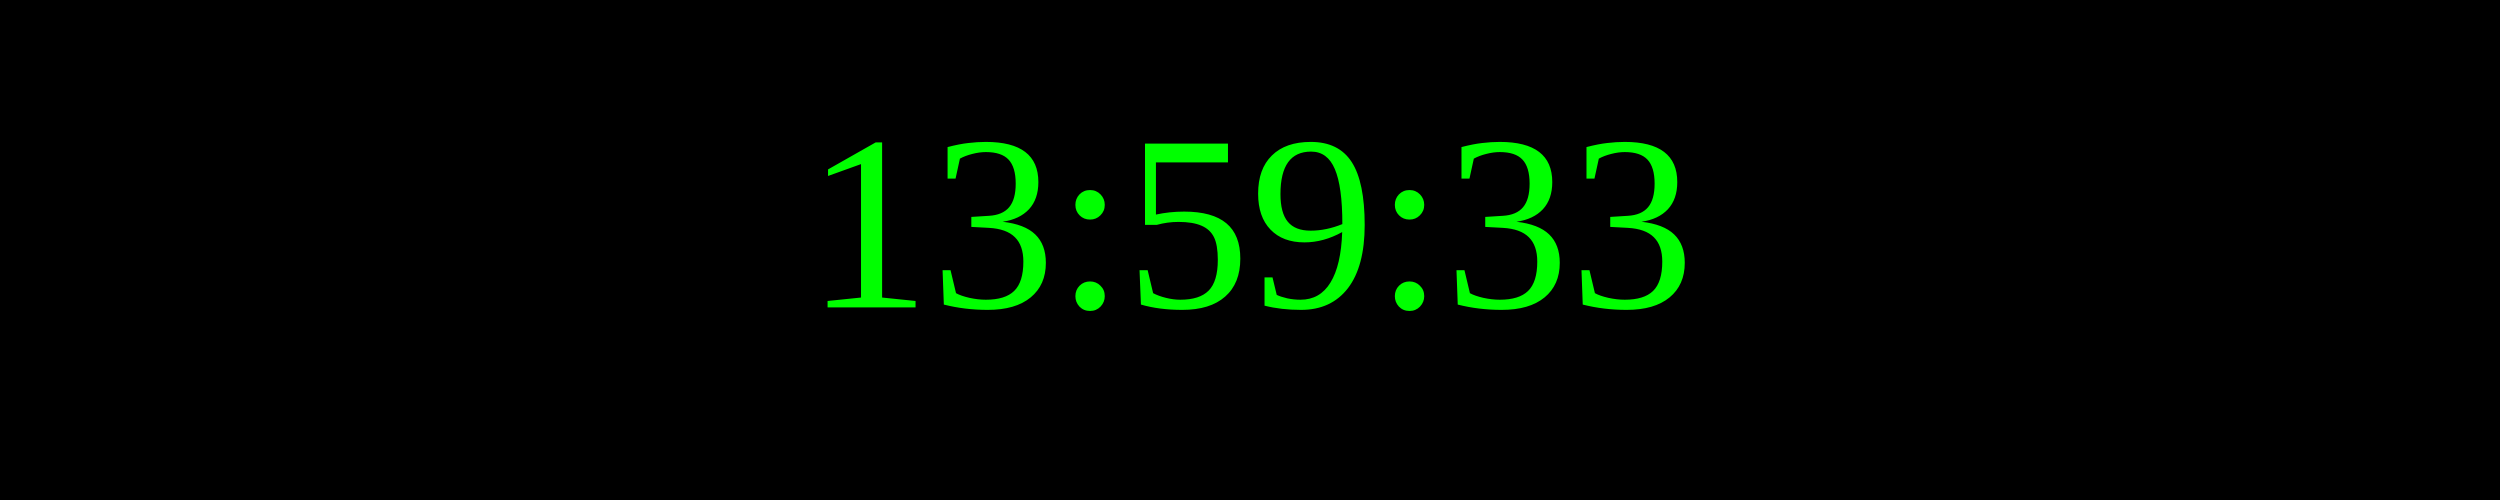
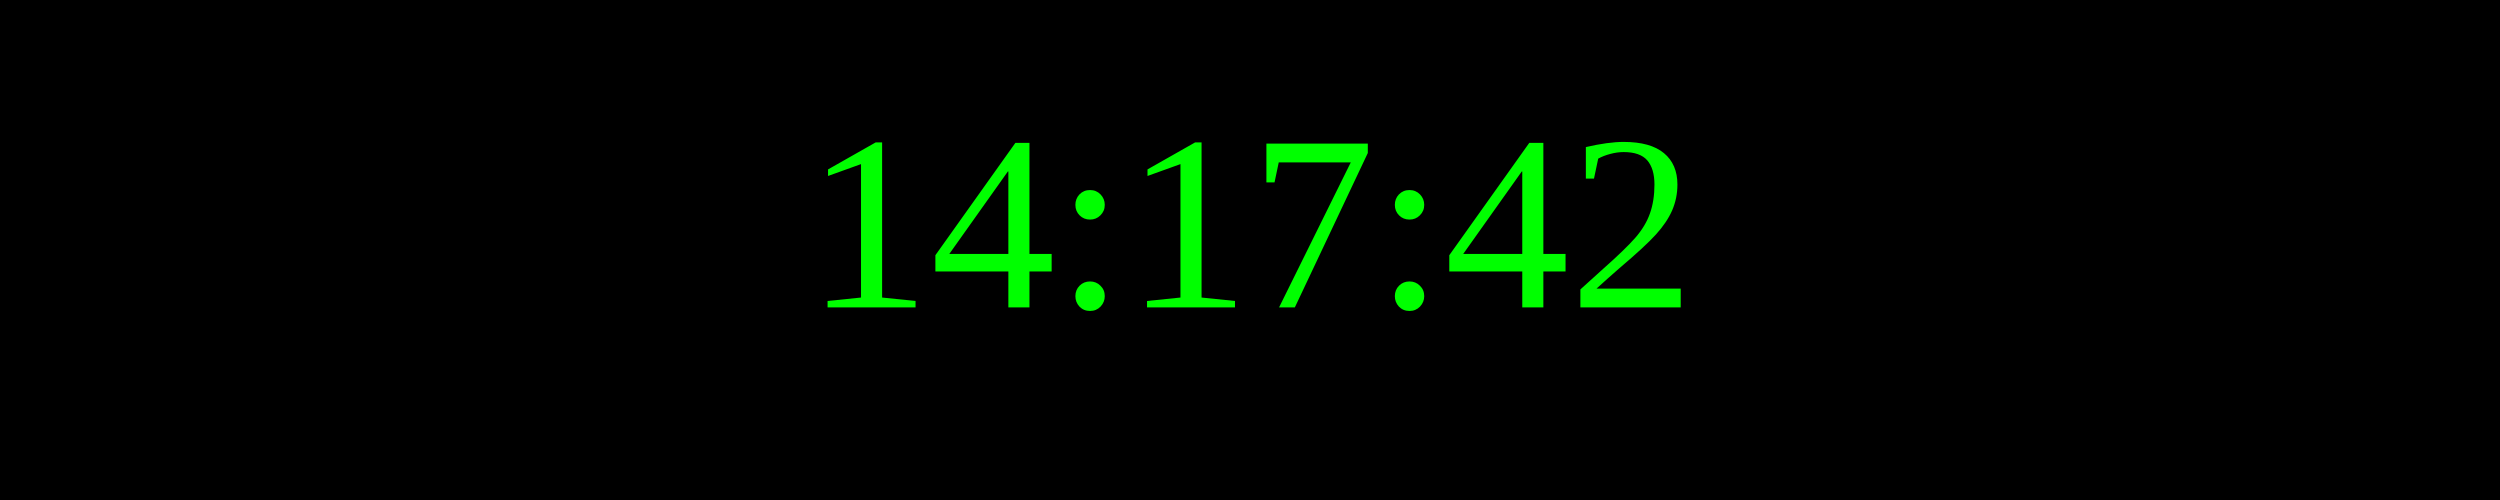
<svg xmlns="http://www.w3.org/2000/svg" width="250" height="50">
  <rect width="100%" height="100%" fill="black" />
  <text x="50%" y="50%" font-size="25" fill="lime" text-anchor="middle" dominant-baseline="middle">
- 13:59:33
+ 14:17:42
</text>
</svg>
